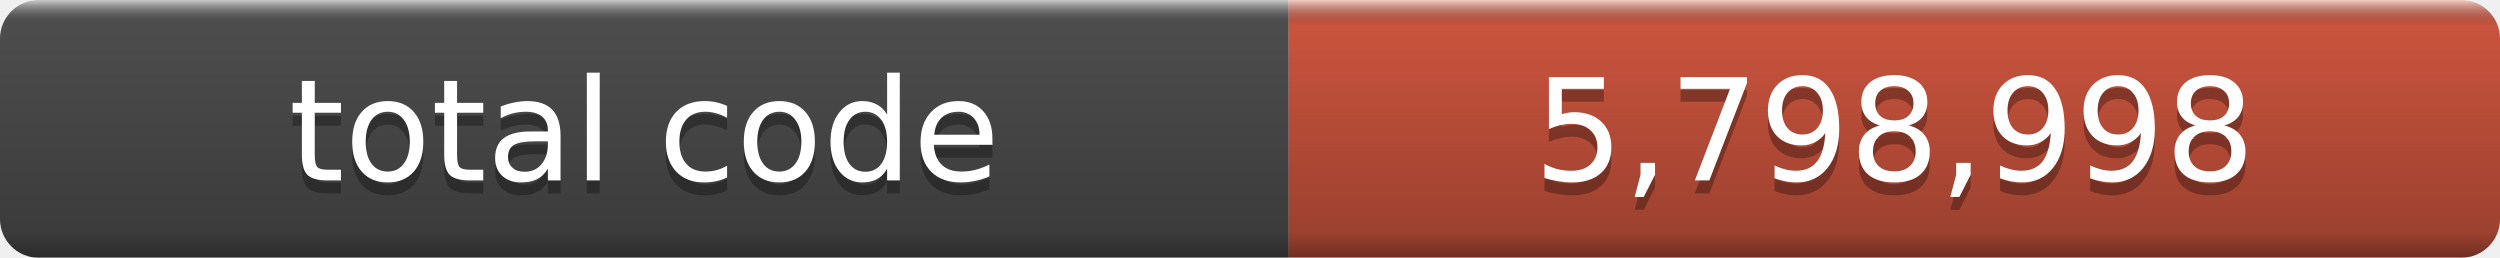
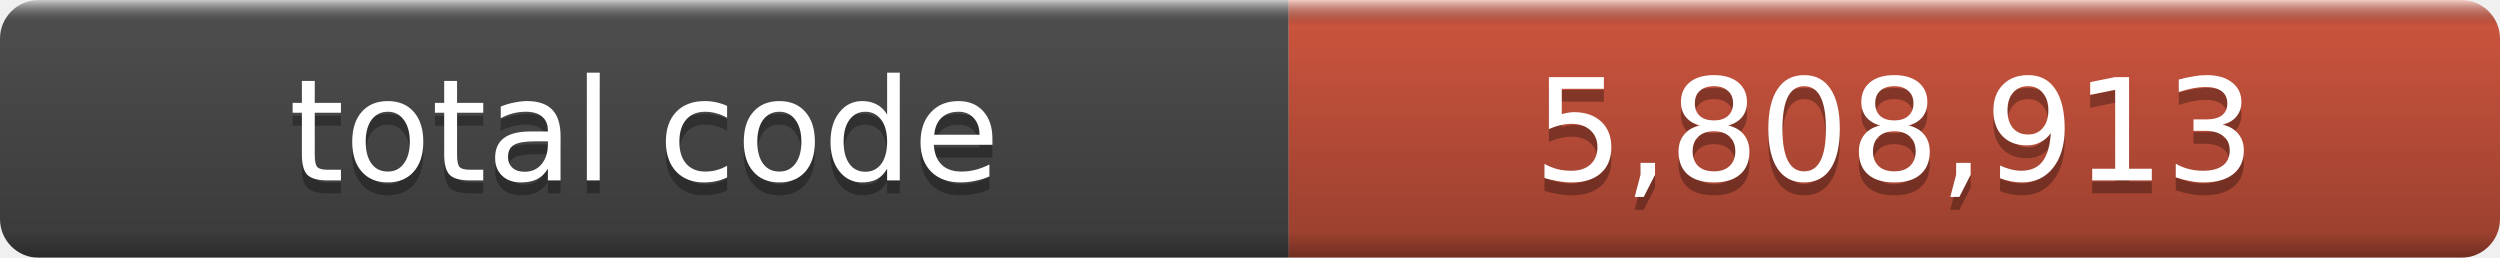
- <svg xmlns="http://www.w3.org/2000/svg" width="194" height="20" role="img" aria-label="total code: 5,798,998">
+ <svg xmlns="http://www.w3.org/2000/svg" width="194" height="20" role="img" aria-label="total code: 5,808,913">
  <linearGradient id="a" x2="0" y2="100%">
    <stop offset="0" stop-color="#fff" stop-opacity=".7" />
    <stop offset=".1" stop-opacity=".1" />
    <stop offset=".9" stop-opacity=".3" />
    <stop offset="1" stop-opacity=".5" />
  </linearGradient>
  <mask id="m">
    <rect width="194" height="20" rx="3" fill="#fff" />
  </mask>
  <g mask="url(#m)">
    <rect width="100" height="20" fill="#555" />
    <rect x="100" width="94" height="20" fill="#e05d44" />
    <rect width="194" height="20" fill="url(#a)" />
  </g>
  <g fill="#fff" text-anchor="middle" font-family="DejaVu Sans,Verdana,Geneva,sans-serif" font-size="11">
    <text x="50.0" y="15" fill="#010101" fill-opacity=".3">total code</text>
    <text x="50.0" y="14">total code</text>
-     <text x="147.0" y="15" fill="#010101" fill-opacity=".3">5,798,998</text>
-     <text x="147.0" y="14">5,798,998</text>
+     <text x="147.0" y="15" fill="#010101" fill-opacity=".3">5,808,913</text>
+     <text x="147.0" y="14">5,808,913</text>
  </g>
</svg>
